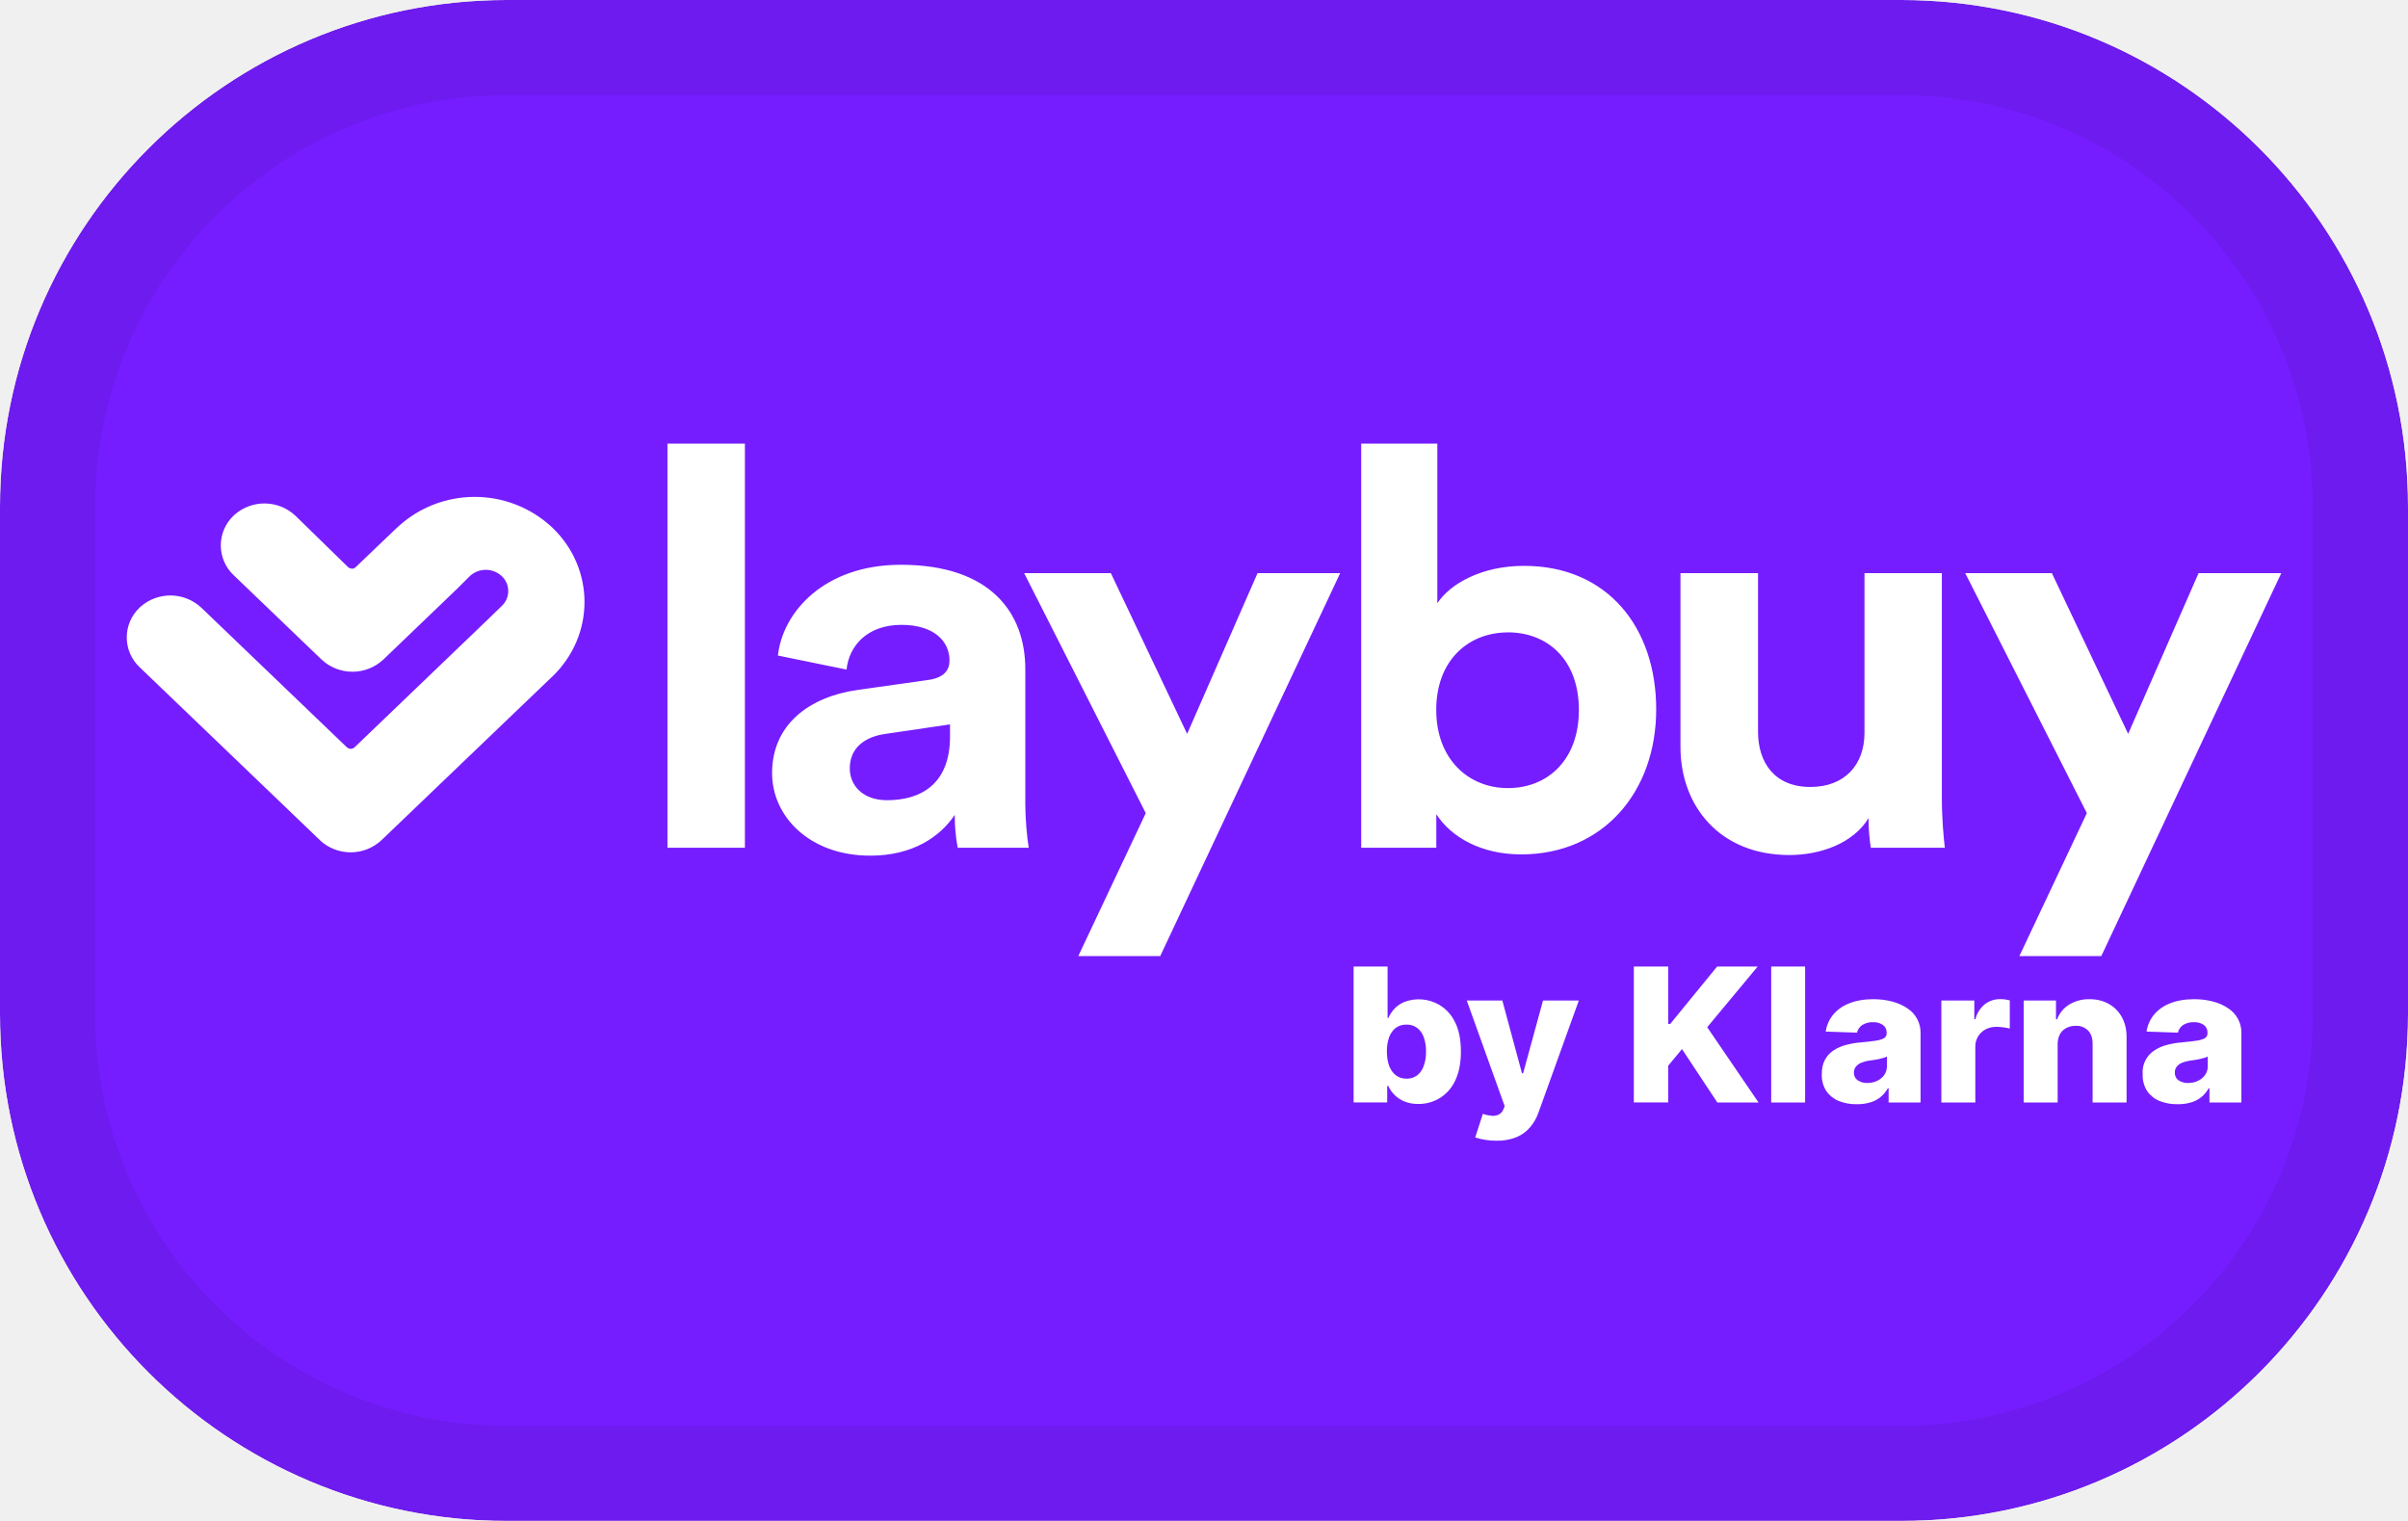
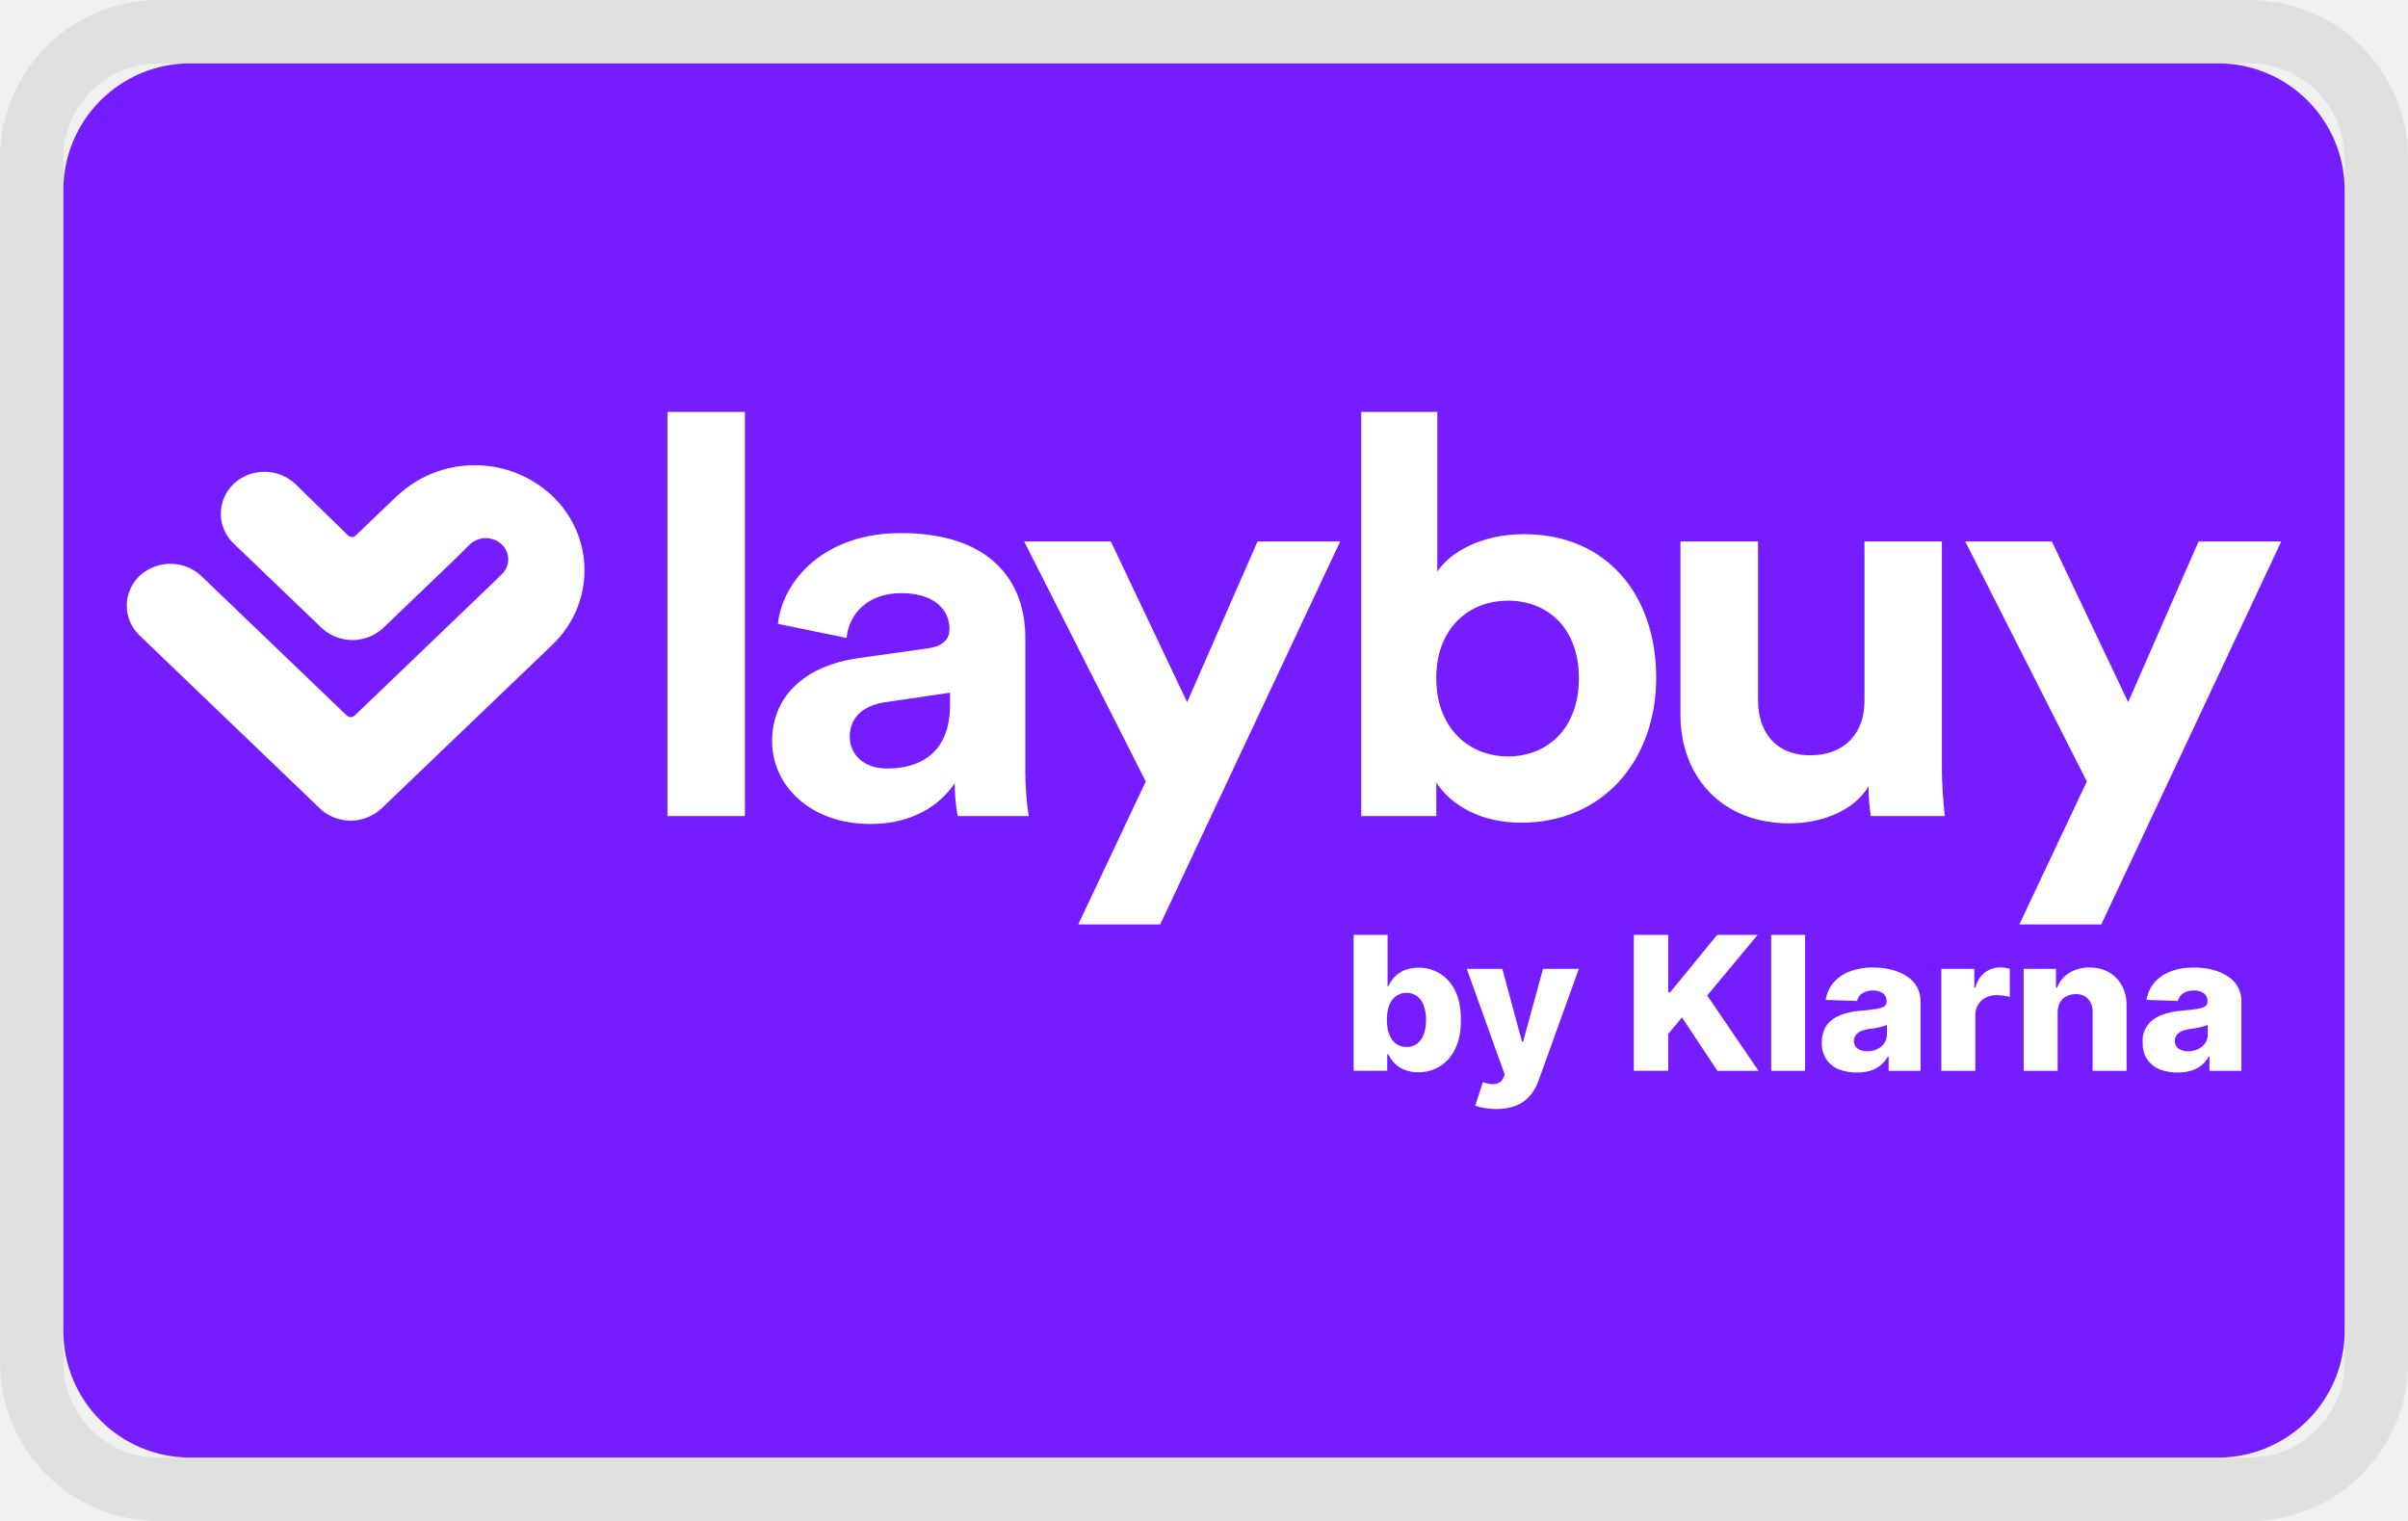
- <svg xmlns="http://www.w3.org/2000/svg" width="38" height="24" viewBox="0 0 38 24" role="img" fill="none" aria-labelledby="pi-laybuybyklarna">
-   <g clip-path="url(#pi-laybuybyklarna-clip)">
-     <mask id="pi-laybuybyklarna-mask" style="mask-type:luminance" maskUnits="userSpaceOnUse" x="0" y="0" width="38" height="24">
-       <path d="M38 0H0v24h38V0z" fill="#fff" />
-     </mask>
-     <g mask="url(#pi-laybuybyklarna-mask)">
-       <path d="M32 0H6a6 6 0 00-6 6v12a6 6 0 006 6h26a6 6 0 006-6V6a6 6 0 00-6-6z" fill="#751DFF" />
-       <path d="M21.361 17.397v-2.145h.536v.812h.011a.562.562 0 01.093-.142.465.465 0 01.156-.11.644.644 0 01.556.044.637.637 0 01.247.27c.063.123.094.278.094.468 0 .182-.03.334-.09.457a.637.637 0 01-.244.277.642.642 0 01-.339.092.558.558 0 01-.22-.04.479.479 0 01-.253-.244h-.017v.26h-.53zm.525-.804c0 .086.012.162.036.226.025.064.06.114.107.15a.273.273 0 00.167.052.27.27 0 00.168-.052.323.323 0 00.104-.15.643.643 0 00.036-.226.634.634 0 00-.036-.226.317.317 0 00-.104-.147.267.267 0 00-.168-.052.274.274 0 00-.168.05.325.325 0 00-.106.147.641.641 0 00-.036.228zM23.61 18a1.085 1.085 0 01-.33-.051l.12-.372a.61.61 0 00.142.03.207.207 0 00.11-.02.153.153 0 00.073-.083l.02-.049-.598-1.667h.561l.31 1.148h.018l.314-1.148h.565l-.635 1.763a.734.734 0 01-.13.232.564.564 0 01-.216.16.81.81 0 01-.324.057zm2.173-.603v-2.145h.543v.907h.03l.741-.907h.64l-.796.957.81 1.188h-.65l-.558-.843-.217.262v.58h-.543zm2.703-2.145v2.145h-.535v-2.145h.535zm.816 2.172a.747.747 0 01-.286-.051.442.442 0 01-.196-.157.464.464 0 01-.071-.265c0-.09.016-.165.049-.226a.41.41 0 01.136-.15.659.659 0 01.2-.087c.075-.02.155-.034.24-.04a3.64 3.64 0 00.232-.027c.058-.01.1-.023.127-.04a.087.087 0 00.04-.077v-.006a.147.147 0 00-.058-.124.255.255 0 00-.156-.044.3.3 0 00-.171.044.193.193 0 00-.083.121l-.494-.017a.546.546 0 01.113-.261.608.608 0 01.252-.182c.108-.045.236-.068.387-.068.107 0 .206.013.297.037.09.024.17.059.237.105a.455.455 0 01.211.395v1.093h-.504v-.224h-.013a.463.463 0 01-.278.223.725.725 0 01-.21.028zm.165-.335c.058 0 .11-.011.156-.034a.286.286 0 00.112-.092.235.235 0 00.042-.138v-.153a.325.325 0 01-.056.021 1.065 1.065 0 01-.15.033 4.521 4.521 0 01-.077.011.504.504 0 00-.13.036.201.201 0 00-.08.063.149.149 0 00-.028.09c0 .053.02.093.06.121a.26.26 0 00.151.042zm1.169.308v-1.609h.52v.294h.018a.433.433 0 01.15-.237.39.39 0 01.242-.079.58.58 0 01.15.02v.444a.952.952 0 00-.21-.027.36.36 0 00-.172.04.302.302 0 00-.162.28v.874h-.536zm1.835-.917v.917h-.536v-1.609h.51v.296h.018a.457.457 0 01.19-.232.592.592 0 01.322-.085c.118 0 .22.026.308.077a.52.52 0 01.204.211c.049.09.073.196.072.317v1.025h-.536v-.925c0-.09-.023-.159-.071-.21a.259.259 0 00-.199-.075.303.303 0 00-.148.036.242.242 0 00-.1.1.344.344 0 00-.034.157zm1.895.944a.749.749 0 01-.287-.051.44.44 0 01-.196-.157.463.463 0 01-.07-.265.408.408 0 01.185-.376.657.657 0 01.199-.087c.075-.02.155-.034.24-.04.096-.01.174-.018.232-.027.058-.01.1-.023.127-.04a.087.087 0 00.04-.077v-.006a.147.147 0 00-.057-.124.254.254 0 00-.157-.044.3.3 0 00-.171.044.194.194 0 00-.082.121l-.495-.017a.549.549 0 01.113-.261.612.612 0 01.252-.182c.108-.045.237-.068.387-.068.108 0 .207.013.297.037a.75.75 0 01.237.105.455.455 0 01.211.395v1.093h-.504v-.224h-.013a.461.461 0 01-.278.223.726.726 0 01-.21.028zm.165-.335c.057 0 .11-.011.155-.034a.285.285 0 00.112-.092.235.235 0 00.042-.138v-.153a.329.329 0 01-.056.021 1.042 1.042 0 01-.149.033 4.262 4.262 0 01-.078.011.507.507 0 00-.13.036.203.203 0 00-.08.063.149.149 0 00-.027.09c0 .053.02.093.059.121a.26.26 0 00.152.042zm-10.736-7.11c-.615 0-1.13.432-1.13 1.223 0 .784.515 1.234 1.13 1.234.625 0 1.121-.44 1.121-1.234s-.496-1.224-1.121-1.224zm-8.806 1.452l-1.019.15c-.31.044-.56.21-.56.545 0 .256.193.501.589.501.514 0 .993-.238.993-1.005v-.191h-.003zM11.755 7v6.377h-1.222V7h1.222zm-5.49 1.327a1.79 1.79 0 012.453 0c.676.649.674 1.7-.003 2.35l-.028.026-2.665 2.553a.714.714 0 01-.977 0l.016.013-2.86-2.743a.646.646 0 010-.936l.018-.017a.714.714 0 01.959.017l2.294 2.2s.062.06.126 0l2.109-2.023.208-.202a.322.322 0 00.003-.474.369.369 0 00-.504 0l-.203.202-1.16 1.113a.714.714 0 01-.978 0L3.685 9.074a.646.646 0 010-.936l.018-.017a.714.714 0 01.959.017l.836.816s.064.044.11 0l.656-.627zM22.682 7v2.519c.203-.307.697-.59 1.368-.59 1.322 0 2.086.978 2.086 2.263 0 1.312-.846 2.29-2.13 2.29-.625 0-1.1-.265-1.34-.634v.529h-1.185V7h1.2zm5.061 2.044v2.502c0 .484.258.872.826.872.543 0 .854-.351.854-.855V9.044h1.221v3.549c0 .334.029.634.047.784h-1.168a2.9 2.9 0 01-.036-.467c-.247.405-.771.582-1.25.582-1.093 0-1.718-.767-1.718-1.708v-2.74h1.224zm-13.528-.132c1.433 0 1.965.774 1.965 1.646v2.13c0 .23.028.539.054.689h-1.121a2.748 2.748 0 01-.046-.519c-.23.344-.661.644-1.333.644-.964 0-1.55-.624-1.55-1.302 0-.774.596-1.207 1.35-1.313l1.11-.157c.258-.034.34-.16.34-.307 0-.307-.247-.563-.76-.563-.533 0-.826.327-.865.706l-1.083-.222c.075-.683.728-1.432 1.94-1.432zm18.165.132l1.204 2.536 1.111-2.536H36l-2.84 6.043h-1.293l1.065-2.256-1.919-3.787h1.368zm-14.85 0l1.204 2.536 1.111-2.536h1.304l-2.84 6.043h-1.293l1.065-2.256-1.919-3.787h1.369z" fill="#fff" />
-     </g>
-   </g>
-   <rect x=".75" y=".75" width="36.5" height="22.5" rx="7.25" stroke="#000" stroke-opacity=".07" stroke-width="1.5" />
-   <defs>
-     <clipPath id="pi-laybuybyklarna-clip">
-       <rect width="38" height="24" rx="8" fill="#fff" />
-     </clipPath>
-   </defs>
+ <svg xmlns="http://www.w3.org/2000/svg" width="38" height="24" viewBox="0 0 38 24" fill="none" role="img" aria-labelledby="pi-laybuybyklarna">
+   <rect width="36" height="22" rx="2" fill="#751DFF" x="1" y="1" />
+   <rect x=".5" y=".5" width="37" height="23" rx="2" stroke="#000" stroke-opacity=".07" />
+   <path d="M21.361 16.897v-2.145h.536v.812h.011a.562.562 0 01.093-.142.465.465 0 01.156-.11.644.644 0 01.556.044.637.637 0 01.247.27c.063.123.094.279.094.468 0 .182-.03.334-.09.457a.637.637 0 01-.244.277.642.642 0 01-.339.092.558.558 0 01-.22-.04.479.479 0 01-.253-.244h-.017v.26h-.53zm.525-.804c0 .086.012.162.036.226.025.064.06.114.107.15a.273.273 0 00.167.052.27.27 0 00.168-.052.323.323 0 00.104-.15.643.643 0 00.036-.226.634.634 0 00-.036-.226.317.317 0 00-.104-.147.267.267 0 00-.168-.053.274.274 0 00-.168.052.325.325 0 00-.106.146.641.641 0 00-.036.228zM23.61 17.5a1.085 1.085 0 01-.33-.051l.12-.372a.61.61 0 00.142.03.207.207 0 00.11-.02.153.153 0 00.073-.083l.02-.049-.598-1.667h.561l.31 1.148h.018l.314-1.148h.565l-.635 1.763a.734.734 0 01-.13.232.564.564 0 01-.216.16.81.81 0 01-.324.057zm2.173-.603v-2.145h.543v.907h.03l.741-.907h.64l-.796.957.81 1.188h-.65l-.558-.843-.217.262v.58h-.543zm2.703-2.145v2.145h-.535v-2.145h.535zm.816 2.172a.747.747 0 01-.286-.051.442.442 0 01-.196-.157.464.464 0 01-.071-.265.47.47 0 01.049-.226.41.41 0 01.136-.15.659.659 0 01.2-.087 1.28 1.28 0 01.24-.04 3.64 3.64 0 00.232-.027c.058-.01.1-.023.127-.04a.087.087 0 00.04-.077v-.006a.147.147 0 00-.058-.124.255.255 0 00-.156-.044.3.3 0 00-.171.044.193.193 0 00-.083.121l-.494-.017a.546.546 0 01.113-.261.608.608 0 01.252-.182 1 1 0 01.387-.068c.107 0 .206.013.297.037.09.024.17.059.237.105a.455.455 0 01.211.395v1.093h-.504v-.224h-.013a.463.463 0 01-.278.223.725.725 0 01-.21.028zm.165-.335c.058 0 .11-.011.156-.034a.286.286 0 00.112-.092.235.235 0 00.042-.138v-.153a.325.325 0 01-.056.021 1.065 1.065 0 01-.15.033 4.521 4.521 0 01-.077.011.504.504 0 00-.13.036.201.201 0 00-.08.063.149.149 0 00-.028.09c0 .053.02.093.06.121a.26.26 0 00.151.042zm1.169.308v-1.609h.52v.294h.018a.433.433 0 01.15-.237.39.39 0 01.242-.079.58.58 0 01.15.02v.444a.952.952 0 00-.21-.027.36.36 0 00-.172.04.302.302 0 00-.162.28v.874h-.536zm1.835-.917v.917h-.536v-1.609h.51v.296h.018a.457.457 0 01.19-.232.592.592 0 01.322-.085c.118 0 .22.026.308.077a.52.52 0 01.204.212c.049.09.073.195.072.316v1.025h-.536v-.925a.292.292 0 00-.071-.21.259.259 0 00-.199-.075.303.303 0 00-.148.036.242.242 0 00-.1.1.344.344 0 00-.034.156zm1.895.944a.749.749 0 01-.287-.051.44.44 0 01-.196-.157.463.463 0 01-.07-.265.408.408 0 01.185-.376.657.657 0 01.199-.087 1.28 1.28 0 01.24-.04c.096-.01.174-.018.232-.027.058-.01.1-.023.127-.04a.087.087 0 00.04-.077v-.006a.147.147 0 00-.057-.124.254.254 0 00-.157-.044.3.3 0 00-.171.044.194.194 0 00-.082.121l-.495-.017a.549.549 0 01.113-.261.612.612 0 01.252-.182c.108-.045.237-.068.387-.068.108 0 .207.013.297.037a.75.75 0 01.237.105.455.455 0 01.211.395v1.093h-.504v-.224h-.013a.461.461 0 01-.278.223.726.726 0 01-.21.028zm.165-.335a.34.34 0 00.155-.034.285.285 0 00.112-.092.235.235 0 00.042-.138v-.153a.329.329 0 01-.056.021 1.042 1.042 0 01-.149.033 4.262 4.262 0 01-.078.011.507.507 0 00-.13.036.203.203 0 00-.08.063.149.149 0 00-.027.09c0 .053.02.093.059.121a.26.26 0 00.152.042zm-10.736-7.11c-.615 0-1.13.432-1.13 1.223 0 .784.515 1.234 1.13 1.234.625 0 1.121-.44 1.121-1.234s-.496-1.224-1.121-1.224zm-8.806 1.452l-1.019.15c-.31.044-.56.21-.56.545 0 .256.193.501.589.501.514 0 .993-.238.993-1.005v-.191h-.003zM11.755 6.5v6.377h-1.222V6.5h1.222zm-5.49 1.327a1.79 1.79 0 012.453 0c.676.649.674 1.7-.003 2.35l-.028.026-2.665 2.553a.714.714 0 01-.977 0l.016.013-2.86-2.743a.646.646 0 010-.936l.018-.017a.714.714 0 01.959.017l2.294 2.2s.062.06.126 0l2.109-2.023.208-.202a.322.322 0 00.003-.474.369.369 0 00-.504 0l-.203.202-1.16 1.113a.714.714 0 01-.978 0L3.685 8.574a.646.646 0 010-.936l.018-.017a.714.714 0 01.959.017l.836.816s.064.044.11 0l.656-.627zM22.682 6.5v2.519c.203-.307.697-.59 1.368-.59 1.322 0 2.086.978 2.086 2.263 0 1.312-.846 2.29-2.13 2.29-.625 0-1.1-.265-1.34-.634v.529h-1.185V6.5h1.2zm5.061 2.044v2.502c0 .484.258.872.826.872.543 0 .854-.351.854-.855V8.544h1.221v3.549c0 .334.029.634.047.784h-1.168a2.9 2.9 0 01-.036-.467c-.247.405-.771.582-1.25.582-1.093 0-1.718-.767-1.718-1.708v-2.74h1.224zm-13.528-.132c1.433 0 1.965.774 1.965 1.646v2.13c0 .23.028.539.054.689h-1.121a2.748 2.748 0 01-.046-.519c-.23.344-.661.644-1.333.644-.964 0-1.55-.624-1.55-1.302 0-.774.596-1.207 1.35-1.313l1.11-.157c.258-.034.34-.16.34-.307 0-.307-.247-.563-.76-.563-.533 0-.826.327-.865.706l-1.083-.222c.075-.683.728-1.432 1.94-1.432zm18.165.132l1.204 2.536 1.111-2.536H36l-2.84 6.043h-1.293l1.065-2.256-1.919-3.787h1.368zm-14.85 0l1.204 2.536 1.111-2.536h1.304l-2.84 6.043h-1.293l1.065-2.256-1.919-3.787h1.369z" fill="#fff" />
</svg>
